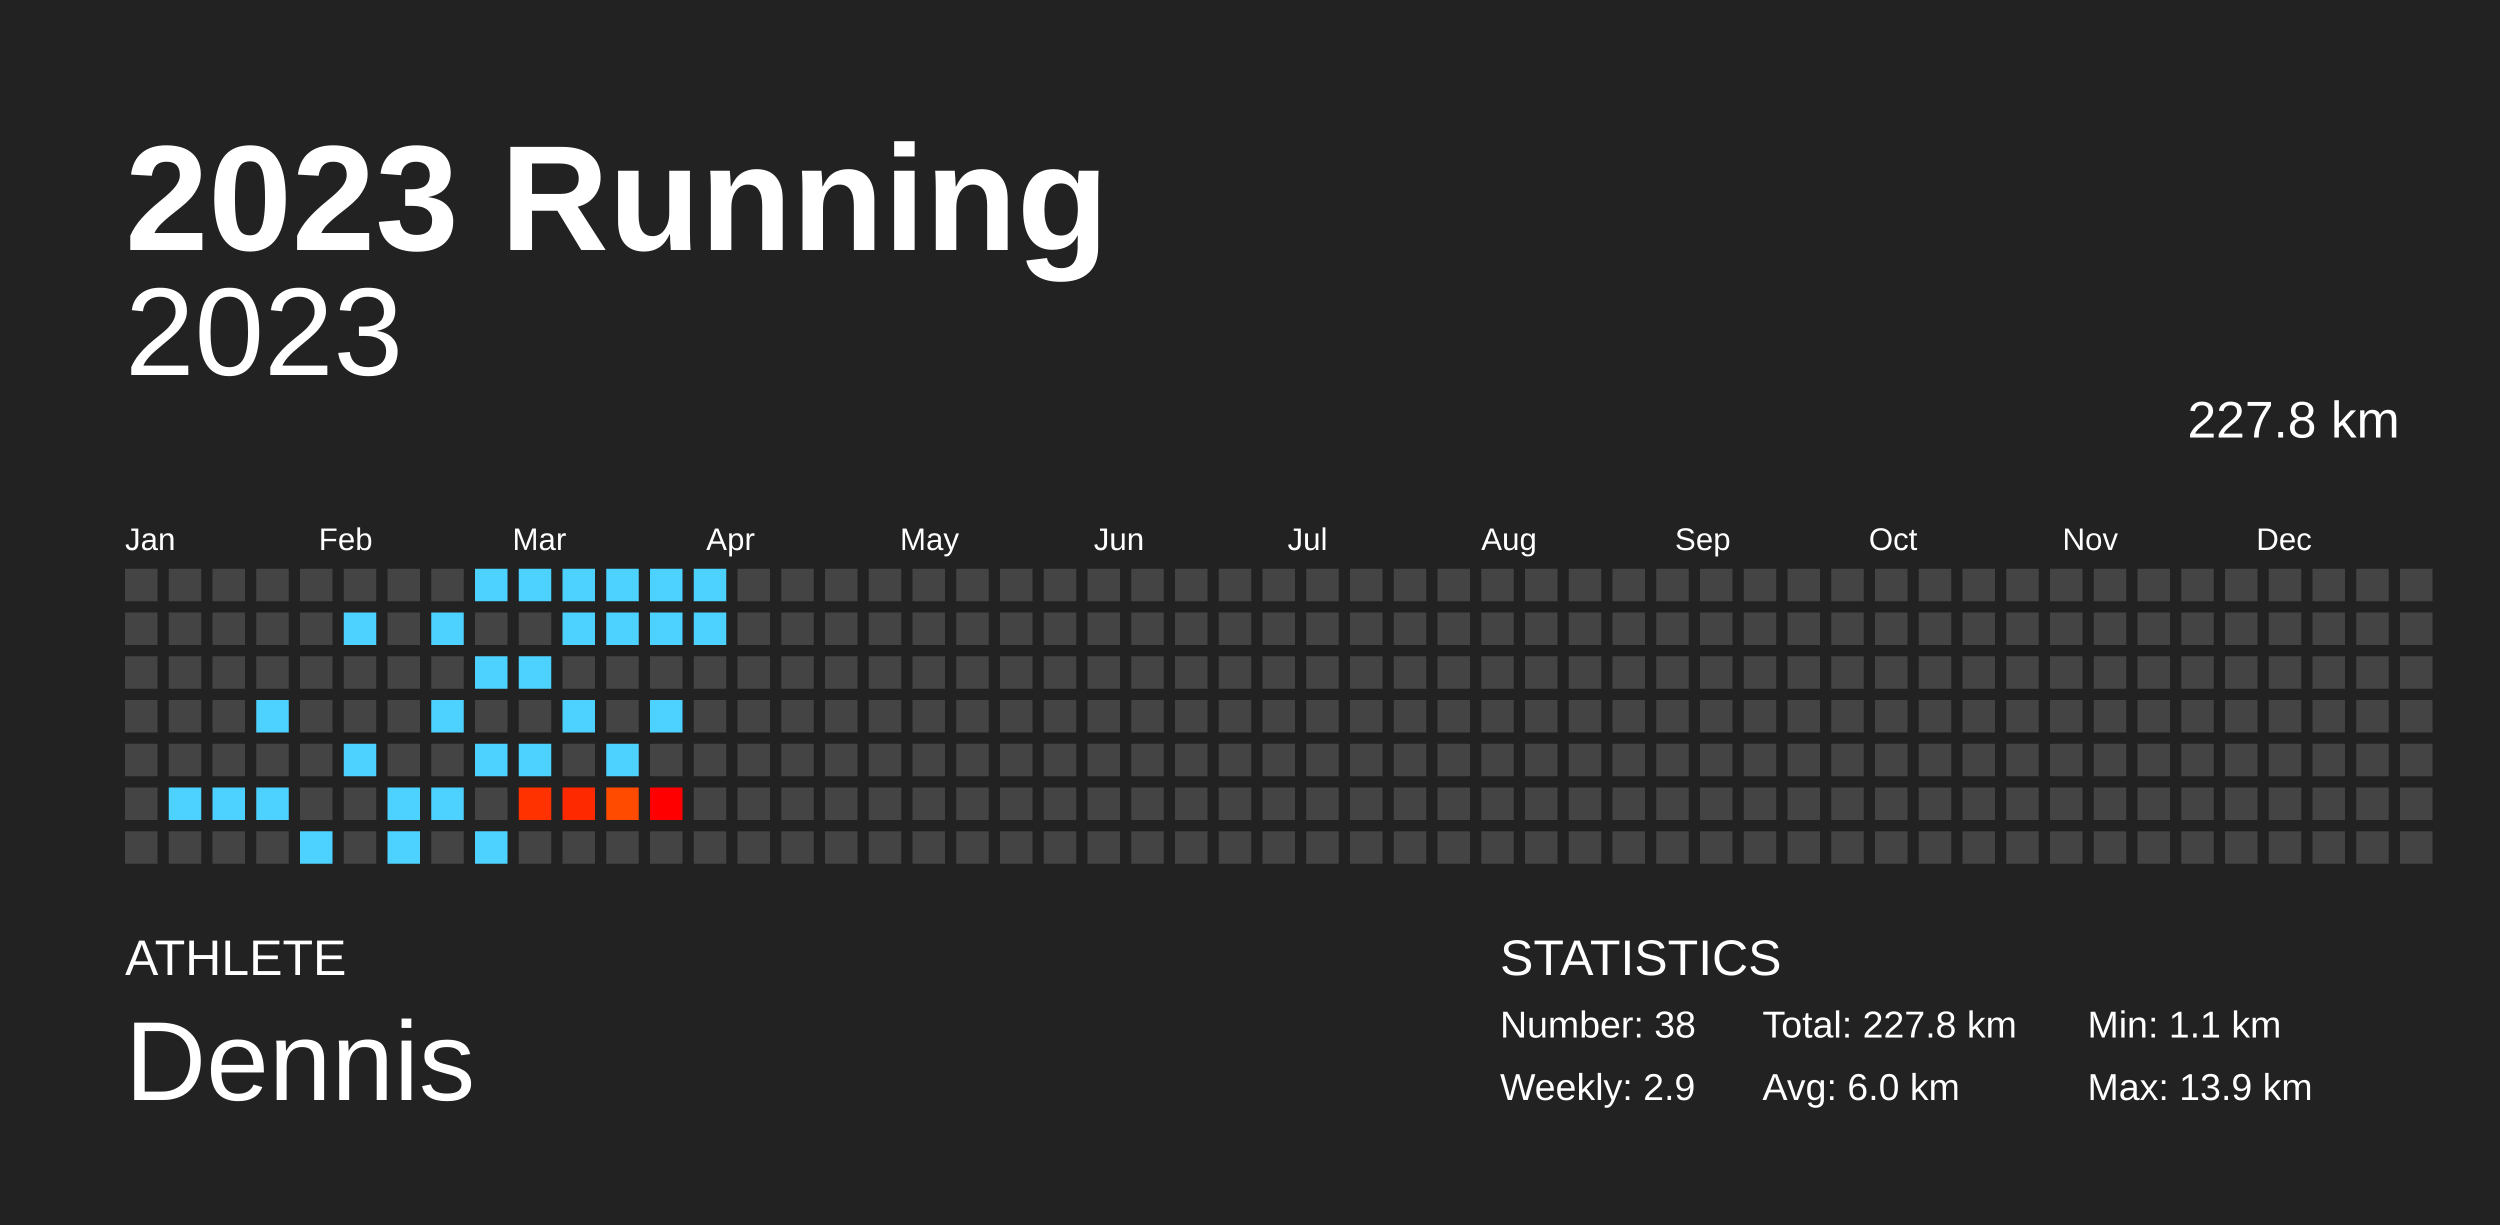
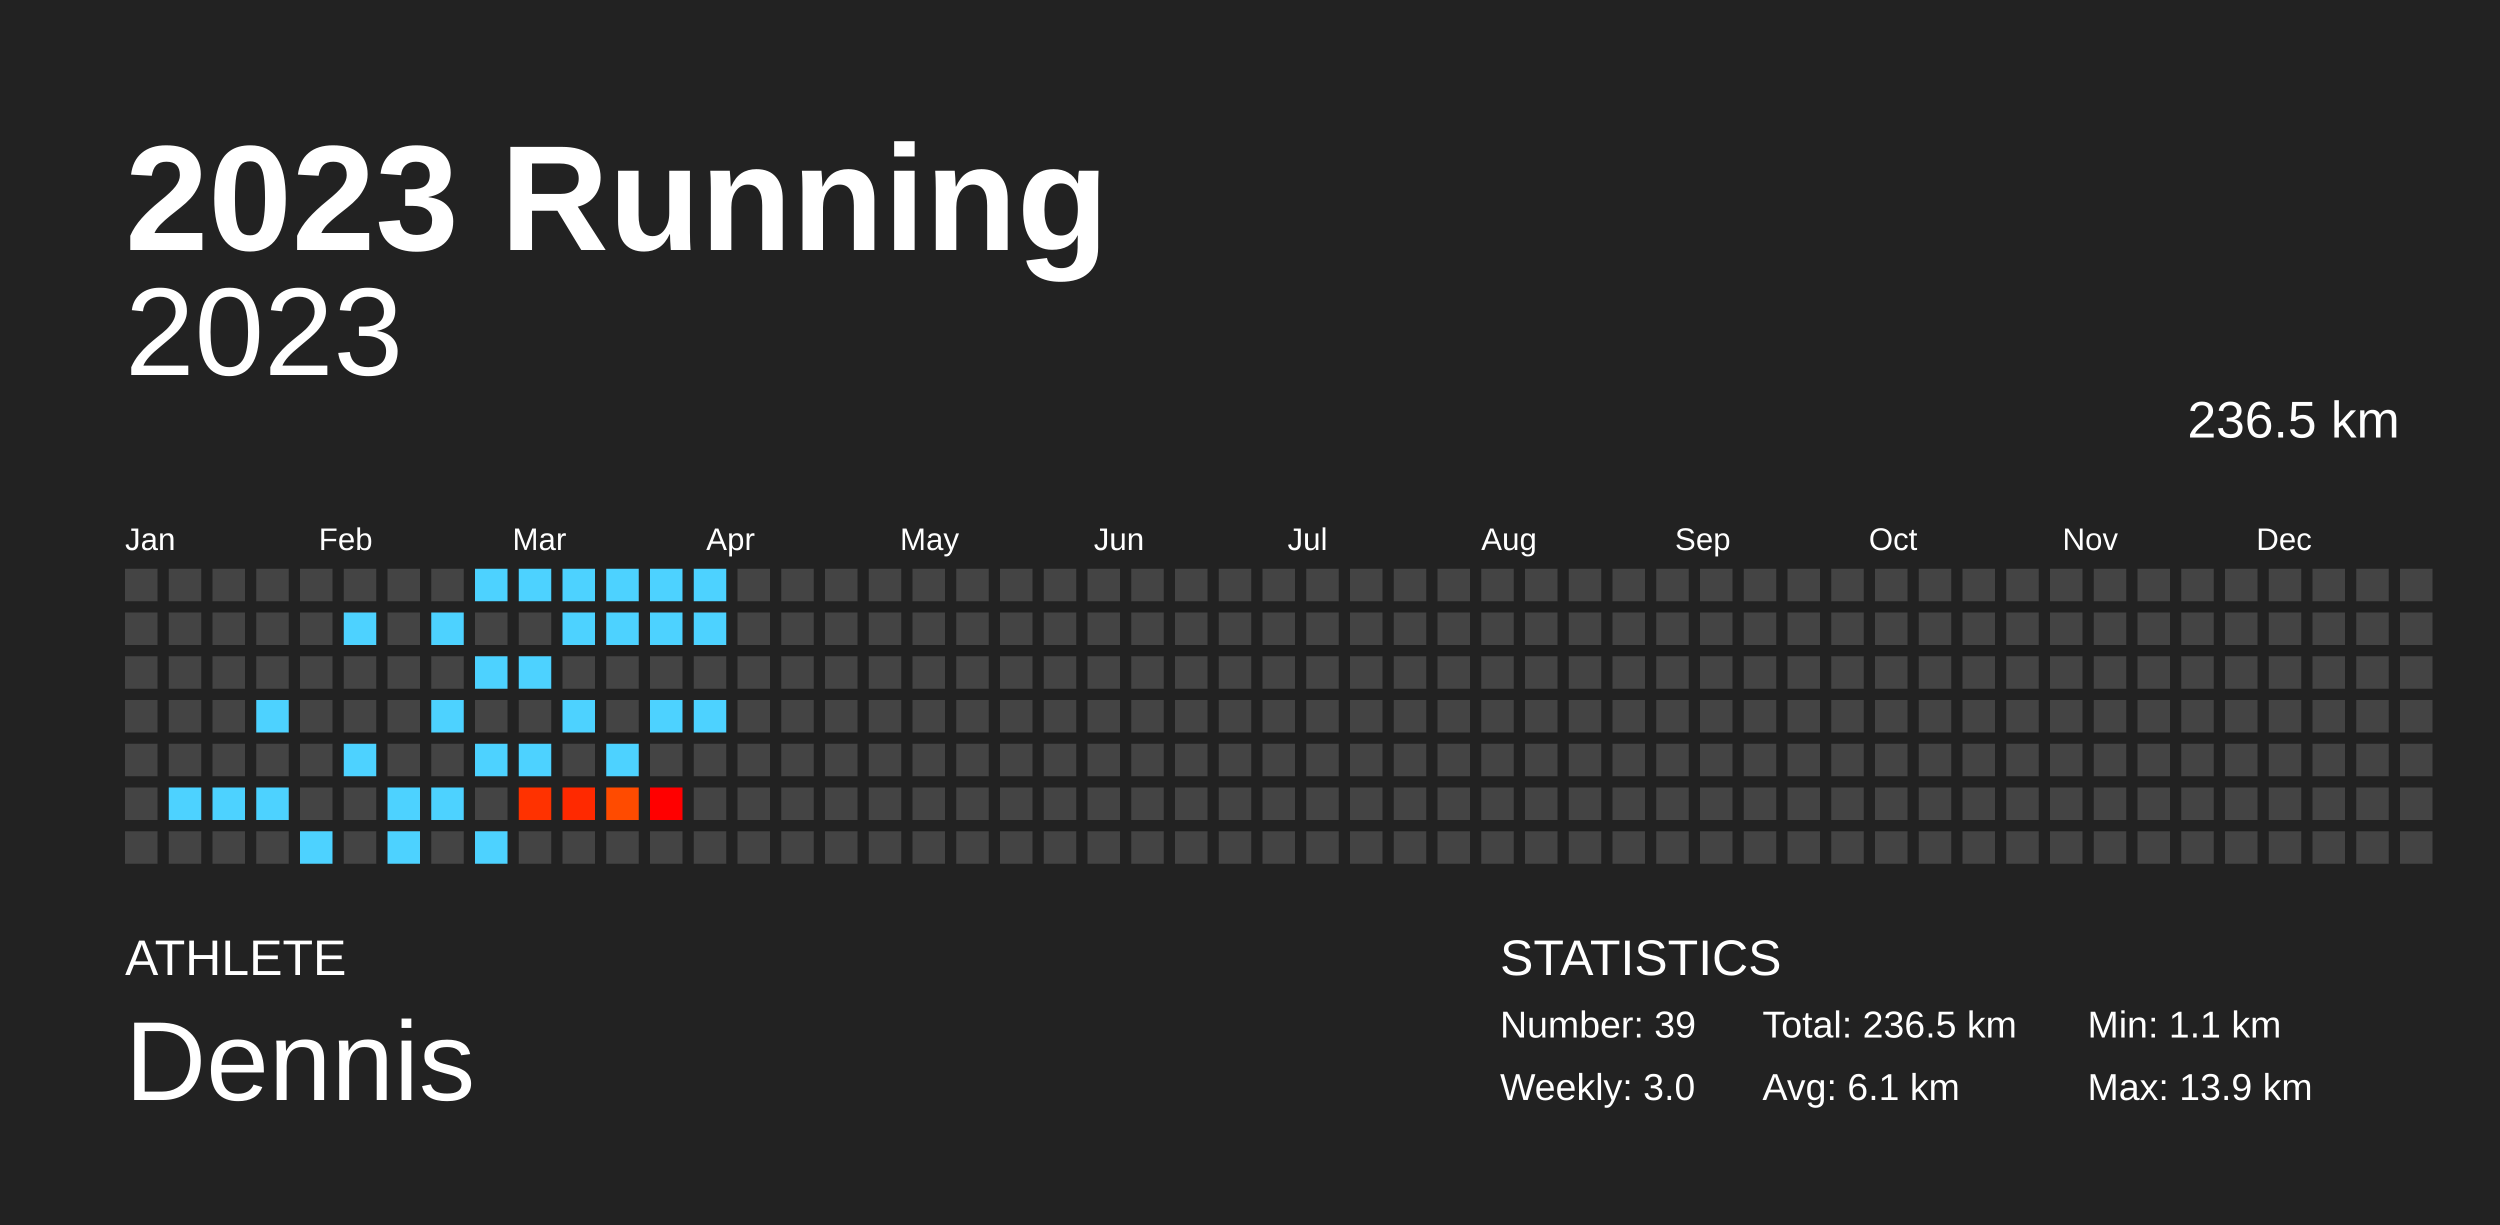
<svg xmlns="http://www.w3.org/2000/svg" baseProfile="full" height="98mm" version="1.1" viewBox="0,0,200,98" width="200mm">
  <defs />
  <rect fill="#222222" height="98" width="200" x="0" y="0" />
  <text fill="#FFFFFF" style="font-size:12px; font-family:Arial; font-weight:bold;" x="10" y="20">2023 Running</text>
  <text fill="#FFFFFF" style="font-size:4px; font-family:Arial" x="10" y="78">ATHLETE</text>
  <text fill="#FFFFFF" style="font-size:9px; font-family:Arial" x="10" y="88">Dennis</text>
  <text fill="#FFFFFF" style="font-size:4px; font-family:Arial" x="120" y="78">STATISTICS</text>
-   <text fill="#FFFFFF" style="font-size:3px; font-family:Arial" x="120" y="83">Number: 38</text>
-   <text fill="#FFFFFF" style="font-size:3px; font-family:Arial" x="120" y="88">Weekly: 2.9</text>
-   <text fill="#FFFFFF" style="font-size:3px; font-family:Arial" x="141" y="83">Total: 227.8 km</text>
-   <text fill="#FFFFFF" style="font-size:3px; font-family:Arial" x="141" y="88">Avg: 6.0 km</text>
+   <text fill="#FFFFFF" style="font-size:3px; font-family:Arial" x="120" y="83">Number: 39</text>
+   <text fill="#FFFFFF" style="font-size:3px; font-family:Arial" x="120" y="88">Weekly: 3.0</text>
+   <text fill="#FFFFFF" style="font-size:3px; font-family:Arial" x="141" y="83">Total: 236.5 km</text>
+   <text fill="#FFFFFF" style="font-size:3px; font-family:Arial" x="141" y="88">Avg: 6.1 km</text>
  <text fill="#FFFFFF" style="font-size:3px; font-family:Arial" x="167" y="83">Min: 1.1 km</text>
  <text fill="#FFFFFF" style="font-size:3px; font-family:Arial" x="167" y="88">Max: 13.9 km</text>
  <text alignment-baseline="hanging" fill="#FFFFFF" style="font-size:10.0px; font-family:Arial;" x="10" y="30">2023</text>
-   <text alignment-baseline="hanging" fill="#FFFFFF" style="font-size:4.125px; font-family:Arial;" x="175" y="35">227.8 km</text>
+   <text alignment-baseline="hanging" fill="#FFFFFF" style="font-size:4.125px; font-family:Arial;" x="175" y="35">236.5 km</text>
  <text fill="#FFFFFF" style="font-size:2.5px; font-family:Arial" x="10.0" y="44">Jan</text>
  <text fill="#FFFFFF" style="font-size:2.5px; font-family:Arial" x="25.5" y="44">Feb</text>
  <text fill="#FFFFFF" style="font-size:2.5px; font-family:Arial" x="41.0" y="44">Mar</text>
  <text fill="#FFFFFF" style="font-size:2.5px; font-family:Arial" x="56.5" y="44">Apr</text>
  <text fill="#FFFFFF" style="font-size:2.5px; font-family:Arial" x="72.0" y="44">May</text>
  <text fill="#FFFFFF" style="font-size:2.5px; font-family:Arial" x="87.5" y="44">Jun</text>
  <text fill="#FFFFFF" style="font-size:2.5px; font-family:Arial" x="103.0" y="44">Jul</text>
  <text fill="#FFFFFF" style="font-size:2.5px; font-family:Arial" x="118.5" y="44">Aug</text>
  <text fill="#FFFFFF" style="font-size:2.5px; font-family:Arial" x="134.0" y="44">Sep</text>
  <text fill="#FFFFFF" style="font-size:2.5px; font-family:Arial" x="149.5" y="44">Oct</text>
  <text fill="#FFFFFF" style="font-size:2.5px; font-family:Arial" x="165.0" y="44">Nov</text>
  <text fill="#FFFFFF" style="font-size:2.5px; font-family:Arial" x="180.5" y="44">Dec</text>
  <rect fill="#444444" height="2.6" width="2.6" x="10.0" y="45.5" />
  <rect fill="#444444" height="2.6" width="2.6" x="10.0" y="49.0" />
  <rect fill="#444444" height="2.6" width="2.6" x="10.0" y="52.5" />
  <rect fill="#444444" height="2.6" width="2.6" x="10.0" y="56.0" />
  <rect fill="#444444" height="2.6" width="2.6" x="10.0" y="59.5" />
  <rect fill="#444444" height="2.6" width="2.6" x="10.0" y="63.0" />
  <rect fill="#444444" height="2.6" width="2.6" x="10.0" y="66.5" />
  <rect fill="#444444" height="2.6" width="2.6" x="13.5" y="45.5" />
  <rect fill="#444444" height="2.6" width="2.6" x="13.5" y="49.0" />
  <rect fill="#444444" height="2.6" width="2.6" x="13.5" y="52.5" />
  <rect fill="#444444" height="2.6" width="2.6" x="13.5" y="56.0" />
  <rect fill="#444444" height="2.6" width="2.6" x="13.5" y="59.5" />
  <rect fill="#4dd2ff" height="2.6" width="2.6" x="13.5" y="63.0" />
  <rect fill="#444444" height="2.6" width="2.6" x="13.5" y="66.5" />
  <rect fill="#444444" height="2.6" width="2.6" x="17.0" y="45.5" />
  <rect fill="#444444" height="2.6" width="2.6" x="17.0" y="49.0" />
  <rect fill="#444444" height="2.6" width="2.6" x="17.0" y="52.5" />
  <rect fill="#444444" height="2.6" width="2.6" x="17.0" y="56.0" />
  <rect fill="#444444" height="2.6" width="2.6" x="17.0" y="59.5" />
  <rect fill="#4dd2ff" height="2.6" width="2.6" x="17.0" y="63.0" />
  <rect fill="#444444" height="2.6" width="2.6" x="17.0" y="66.5" />
  <rect fill="#444444" height="2.6" width="2.6" x="20.5" y="45.5" />
  <rect fill="#444444" height="2.6" width="2.6" x="20.5" y="49.0" />
  <rect fill="#444444" height="2.6" width="2.6" x="20.5" y="52.5" />
  <rect fill="#4dd2ff" height="2.6" width="2.6" x="20.5" y="56.0" />
  <rect fill="#444444" height="2.6" width="2.6" x="20.5" y="59.5" />
  <rect fill="#4dd2ff" height="2.6" width="2.6" x="20.5" y="63.0" />
  <rect fill="#444444" height="2.6" width="2.6" x="20.5" y="66.5" />
  <rect fill="#444444" height="2.6" width="2.6" x="24.0" y="45.5" />
  <rect fill="#444444" height="2.6" width="2.6" x="24.0" y="49.0" />
  <rect fill="#444444" height="2.6" width="2.6" x="24.0" y="52.5" />
  <rect fill="#444444" height="2.6" width="2.6" x="24.0" y="56.0" />
  <rect fill="#444444" height="2.6" width="2.6" x="24.0" y="59.5" />
  <rect fill="#444444" height="2.6" width="2.6" x="24.0" y="63.0" />
  <rect fill="#4dd2ff" height="2.6" width="2.6" x="24.0" y="66.5" />
  <rect fill="#444444" height="2.6" width="2.6" x="27.5" y="45.5" />
  <rect fill="#4dd2ff" height="2.6" width="2.6" x="27.5" y="49.0" />
  <rect fill="#444444" height="2.6" width="2.6" x="27.5" y="52.5" />
  <rect fill="#444444" height="2.6" width="2.6" x="27.5" y="56.0" />
  <rect fill="#4dd2ff" height="2.6" width="2.6" x="27.5" y="59.5" />
  <rect fill="#444444" height="2.6" width="2.6" x="27.5" y="63.0" />
  <rect fill="#444444" height="2.6" width="2.6" x="27.5" y="66.5" />
  <rect fill="#444444" height="2.6" width="2.6" x="31.0" y="45.5" />
  <rect fill="#444444" height="2.6" width="2.6" x="31.0" y="49.0" />
  <rect fill="#444444" height="2.6" width="2.6" x="31.0" y="52.5" />
  <rect fill="#444444" height="2.6" width="2.6" x="31.0" y="56.0" />
  <rect fill="#444444" height="2.6" width="2.6" x="31.0" y="59.5" />
  <rect fill="#4dd2ff" height="2.6" width="2.6" x="31.0" y="63.0" />
  <rect fill="#4dd2ff" height="2.6" width="2.6" x="31.0" y="66.5" />
  <rect fill="#444444" height="2.6" width="2.6" x="34.5" y="45.5" />
  <rect fill="#4dd2ff" height="2.6" width="2.6" x="34.5" y="49.0" />
  <rect fill="#444444" height="2.6" width="2.6" x="34.5" y="52.5" />
  <rect fill="#4dd2ff" height="2.6" width="2.6" x="34.5" y="56.0" />
  <rect fill="#444444" height="2.6" width="2.6" x="34.5" y="59.5" />
  <rect fill="#4dd2ff" height="2.6" width="2.6" x="34.5" y="63.0" />
  <rect fill="#444444" height="2.6" width="2.6" x="34.5" y="66.5" />
  <rect fill="#4dd2ff" height="2.6" width="2.6" x="38.0" y="45.5" />
  <rect fill="#444444" height="2.6" width="2.6" x="38.0" y="49.0" />
  <rect fill="#4dd2ff" height="2.6" width="2.6" x="38.0" y="52.5" />
  <rect fill="#444444" height="2.6" width="2.6" x="38.0" y="56.0" />
  <rect fill="#4dd2ff" height="2.6" width="2.6" x="38.0" y="59.5" />
  <rect fill="#444444" height="2.6" width="2.6" x="38.0" y="63.0" />
  <rect fill="#4dd2ff" height="2.6" width="2.6" x="38.0" y="66.5" />
  <rect fill="#4dd2ff" height="2.6" width="2.6" x="41.5" y="45.5" />
  <rect fill="#444444" height="2.6" width="2.6" x="41.5" y="49.0" />
  <rect fill="#4dd2ff" height="2.6" width="2.6" x="41.5" y="52.5" />
  <rect fill="#444444" height="2.6" width="2.6" x="41.5" y="56.0" />
  <rect fill="#4dd2ff" height="2.6" width="2.6" x="41.5" y="59.5" />
  <rect fill="#ff3200" height="2.6" width="2.6" x="41.5" y="63.0" />
  <rect fill="#444444" height="2.6" width="2.6" x="41.5" y="66.5" />
  <rect fill="#4dd2ff" height="2.6" width="2.6" x="45.0" y="45.5" />
  <rect fill="#4dd2ff" height="2.6" width="2.6" x="45.0" y="49.0" />
  <rect fill="#444444" height="2.6" width="2.6" x="45.0" y="52.5" />
  <rect fill="#4dd2ff" height="2.6" width="2.6" x="45.0" y="56.0" />
  <rect fill="#444444" height="2.6" width="2.6" x="45.0" y="59.5" />
  <rect fill="#ff2900" height="2.6" width="2.6" x="45.0" y="63.0" />
  <rect fill="#444444" height="2.6" width="2.6" x="45.0" y="66.5" />
  <rect fill="#4dd2ff" height="2.6" width="2.6" x="48.5" y="45.5" />
  <rect fill="#4dd2ff" height="2.6" width="2.6" x="48.5" y="49.0" />
  <rect fill="#444444" height="2.6" width="2.6" x="48.5" y="52.5" />
  <rect fill="#444444" height="2.6" width="2.6" x="48.5" y="56.0" />
  <rect fill="#4dd2ff" height="2.6" width="2.6" x="48.5" y="59.5" />
  <rect fill="#ff4b00" height="2.6" width="2.6" x="48.5" y="63.0" />
  <rect fill="#444444" height="2.6" width="2.6" x="48.5" y="66.5" />
  <rect fill="#4dd2ff" height="2.6" width="2.6" x="52.0" y="45.5" />
  <rect fill="#4dd2ff" height="2.6" width="2.6" x="52.0" y="49.0" />
  <rect fill="#444444" height="2.6" width="2.6" x="52.0" y="52.5" />
  <rect fill="#4dd2ff" height="2.6" width="2.6" x="52.0" y="56.0" />
  <rect fill="#444444" height="2.6" width="2.6" x="52.0" y="59.5" />
  <rect fill="#ff0000" height="2.6" width="2.6" x="52.0" y="63.0" />
  <rect fill="#444444" height="2.6" width="2.6" x="52.0" y="66.5" />
  <rect fill="#4dd2ff" height="2.6" width="2.6" x="55.5" y="45.5" />
  <rect fill="#4dd2ff" height="2.6" width="2.6" x="55.5" y="49.0" />
  <rect fill="#444444" height="2.6" width="2.6" x="55.5" y="52.5" />
-   <rect fill="#444444" height="2.6" width="2.6" x="55.5" y="56.0" />
+   <rect fill="#4dd2ff" height="2.6" width="2.6" x="55.5" y="56.0" />
  <rect fill="#444444" height="2.6" width="2.6" x="55.5" y="59.5" />
  <rect fill="#444444" height="2.6" width="2.6" x="55.5" y="63.0" />
  <rect fill="#444444" height="2.6" width="2.6" x="55.5" y="66.5" />
  <rect fill="#444444" height="2.6" width="2.6" x="59.0" y="45.5" />
  <rect fill="#444444" height="2.6" width="2.6" x="59.0" y="49.0" />
  <rect fill="#444444" height="2.6" width="2.6" x="59.0" y="52.5" />
  <rect fill="#444444" height="2.6" width="2.6" x="59.0" y="56.0" />
  <rect fill="#444444" height="2.6" width="2.6" x="59.0" y="59.5" />
  <rect fill="#444444" height="2.6" width="2.6" x="59.0" y="63.0" />
  <rect fill="#444444" height="2.6" width="2.6" x="59.0" y="66.5" />
  <rect fill="#444444" height="2.6" width="2.6" x="62.5" y="45.5" />
  <rect fill="#444444" height="2.6" width="2.6" x="62.5" y="49.0" />
  <rect fill="#444444" height="2.6" width="2.6" x="62.5" y="52.5" />
  <rect fill="#444444" height="2.6" width="2.6" x="62.5" y="56.0" />
  <rect fill="#444444" height="2.6" width="2.6" x="62.5" y="59.5" />
  <rect fill="#444444" height="2.6" width="2.6" x="62.5" y="63.0" />
  <rect fill="#444444" height="2.6" width="2.6" x="62.5" y="66.5" />
  <rect fill="#444444" height="2.6" width="2.6" x="66.0" y="45.5" />
  <rect fill="#444444" height="2.6" width="2.6" x="66.0" y="49.0" />
  <rect fill="#444444" height="2.6" width="2.6" x="66.0" y="52.5" />
  <rect fill="#444444" height="2.6" width="2.6" x="66.0" y="56.0" />
  <rect fill="#444444" height="2.6" width="2.6" x="66.0" y="59.5" />
  <rect fill="#444444" height="2.6" width="2.6" x="66.0" y="63.0" />
  <rect fill="#444444" height="2.6" width="2.6" x="66.0" y="66.5" />
  <rect fill="#444444" height="2.6" width="2.6" x="69.5" y="45.5" />
  <rect fill="#444444" height="2.6" width="2.6" x="69.5" y="49.0" />
  <rect fill="#444444" height="2.6" width="2.6" x="69.5" y="52.5" />
  <rect fill="#444444" height="2.6" width="2.6" x="69.5" y="56.0" />
  <rect fill="#444444" height="2.6" width="2.6" x="69.5" y="59.5" />
  <rect fill="#444444" height="2.6" width="2.6" x="69.5" y="63.0" />
  <rect fill="#444444" height="2.6" width="2.6" x="69.5" y="66.5" />
  <rect fill="#444444" height="2.6" width="2.6" x="73.0" y="45.5" />
  <rect fill="#444444" height="2.6" width="2.6" x="73.0" y="49.0" />
  <rect fill="#444444" height="2.6" width="2.6" x="73.0" y="52.5" />
  <rect fill="#444444" height="2.6" width="2.6" x="73.0" y="56.0" />
  <rect fill="#444444" height="2.6" width="2.6" x="73.0" y="59.5" />
  <rect fill="#444444" height="2.6" width="2.6" x="73.0" y="63.0" />
  <rect fill="#444444" height="2.6" width="2.6" x="73.0" y="66.5" />
  <rect fill="#444444" height="2.6" width="2.6" x="76.5" y="45.5" />
  <rect fill="#444444" height="2.6" width="2.6" x="76.5" y="49.0" />
  <rect fill="#444444" height="2.6" width="2.6" x="76.5" y="52.5" />
  <rect fill="#444444" height="2.6" width="2.6" x="76.5" y="56.0" />
  <rect fill="#444444" height="2.6" width="2.6" x="76.5" y="59.5" />
  <rect fill="#444444" height="2.6" width="2.6" x="76.5" y="63.0" />
  <rect fill="#444444" height="2.6" width="2.6" x="76.5" y="66.5" />
  <rect fill="#444444" height="2.6" width="2.6" x="80.0" y="45.5" />
  <rect fill="#444444" height="2.6" width="2.6" x="80.0" y="49.0" />
  <rect fill="#444444" height="2.6" width="2.6" x="80.0" y="52.5" />
  <rect fill="#444444" height="2.6" width="2.6" x="80.0" y="56.0" />
  <rect fill="#444444" height="2.6" width="2.6" x="80.0" y="59.5" />
  <rect fill="#444444" height="2.6" width="2.6" x="80.0" y="63.0" />
  <rect fill="#444444" height="2.6" width="2.6" x="80.0" y="66.5" />
  <rect fill="#444444" height="2.6" width="2.6" x="83.5" y="45.5" />
  <rect fill="#444444" height="2.6" width="2.6" x="83.5" y="49.0" />
  <rect fill="#444444" height="2.6" width="2.6" x="83.5" y="52.5" />
  <rect fill="#444444" height="2.6" width="2.6" x="83.5" y="56.0" />
  <rect fill="#444444" height="2.6" width="2.6" x="83.5" y="59.5" />
  <rect fill="#444444" height="2.6" width="2.6" x="83.5" y="63.0" />
  <rect fill="#444444" height="2.6" width="2.6" x="83.5" y="66.5" />
  <rect fill="#444444" height="2.6" width="2.6" x="87.0" y="45.5" />
  <rect fill="#444444" height="2.6" width="2.6" x="87.0" y="49.0" />
  <rect fill="#444444" height="2.6" width="2.6" x="87.0" y="52.5" />
  <rect fill="#444444" height="2.6" width="2.6" x="87.0" y="56.0" />
  <rect fill="#444444" height="2.6" width="2.6" x="87.0" y="59.5" />
  <rect fill="#444444" height="2.6" width="2.6" x="87.0" y="63.0" />
  <rect fill="#444444" height="2.6" width="2.6" x="87.0" y="66.5" />
  <rect fill="#444444" height="2.6" width="2.6" x="90.5" y="45.5" />
  <rect fill="#444444" height="2.6" width="2.6" x="90.5" y="49.0" />
  <rect fill="#444444" height="2.6" width="2.6" x="90.5" y="52.5" />
  <rect fill="#444444" height="2.6" width="2.6" x="90.5" y="56.0" />
  <rect fill="#444444" height="2.6" width="2.6" x="90.5" y="59.5" />
  <rect fill="#444444" height="2.6" width="2.6" x="90.5" y="63.0" />
  <rect fill="#444444" height="2.6" width="2.6" x="90.5" y="66.5" />
  <rect fill="#444444" height="2.6" width="2.6" x="94.0" y="45.5" />
  <rect fill="#444444" height="2.6" width="2.6" x="94.0" y="49.0" />
  <rect fill="#444444" height="2.6" width="2.6" x="94.0" y="52.5" />
  <rect fill="#444444" height="2.6" width="2.6" x="94.0" y="56.0" />
  <rect fill="#444444" height="2.6" width="2.6" x="94.0" y="59.5" />
  <rect fill="#444444" height="2.6" width="2.6" x="94.0" y="63.0" />
  <rect fill="#444444" height="2.6" width="2.6" x="94.0" y="66.5" />
  <rect fill="#444444" height="2.6" width="2.6" x="97.5" y="45.5" />
  <rect fill="#444444" height="2.6" width="2.6" x="97.5" y="49.0" />
  <rect fill="#444444" height="2.6" width="2.6" x="97.5" y="52.5" />
  <rect fill="#444444" height="2.6" width="2.6" x="97.5" y="56.0" />
  <rect fill="#444444" height="2.6" width="2.6" x="97.5" y="59.5" />
  <rect fill="#444444" height="2.6" width="2.6" x="97.5" y="63.0" />
  <rect fill="#444444" height="2.6" width="2.6" x="97.5" y="66.5" />
  <rect fill="#444444" height="2.6" width="2.6" x="101.0" y="45.5" />
  <rect fill="#444444" height="2.6" width="2.6" x="101.0" y="49.0" />
  <rect fill="#444444" height="2.6" width="2.6" x="101.0" y="52.5" />
  <rect fill="#444444" height="2.6" width="2.6" x="101.0" y="56.0" />
  <rect fill="#444444" height="2.6" width="2.6" x="101.0" y="59.5" />
  <rect fill="#444444" height="2.6" width="2.6" x="101.0" y="63.0" />
  <rect fill="#444444" height="2.6" width="2.6" x="101.0" y="66.5" />
  <rect fill="#444444" height="2.6" width="2.6" x="104.5" y="45.5" />
  <rect fill="#444444" height="2.6" width="2.6" x="104.5" y="49.0" />
  <rect fill="#444444" height="2.6" width="2.6" x="104.5" y="52.5" />
  <rect fill="#444444" height="2.6" width="2.6" x="104.5" y="56.0" />
  <rect fill="#444444" height="2.6" width="2.6" x="104.5" y="59.5" />
  <rect fill="#444444" height="2.6" width="2.6" x="104.5" y="63.0" />
  <rect fill="#444444" height="2.6" width="2.6" x="104.5" y="66.5" />
  <rect fill="#444444" height="2.6" width="2.6" x="108.0" y="45.5" />
  <rect fill="#444444" height="2.6" width="2.6" x="108.0" y="49.0" />
  <rect fill="#444444" height="2.6" width="2.6" x="108.0" y="52.5" />
  <rect fill="#444444" height="2.6" width="2.6" x="108.0" y="56.0" />
  <rect fill="#444444" height="2.6" width="2.6" x="108.0" y="59.5" />
  <rect fill="#444444" height="2.6" width="2.6" x="108.0" y="63.0" />
  <rect fill="#444444" height="2.6" width="2.6" x="108.0" y="66.5" />
  <rect fill="#444444" height="2.6" width="2.6" x="111.5" y="45.5" />
  <rect fill="#444444" height="2.6" width="2.6" x="111.5" y="49.0" />
  <rect fill="#444444" height="2.6" width="2.6" x="111.5" y="52.5" />
  <rect fill="#444444" height="2.6" width="2.6" x="111.5" y="56.0" />
  <rect fill="#444444" height="2.6" width="2.6" x="111.5" y="59.5" />
  <rect fill="#444444" height="2.6" width="2.6" x="111.5" y="63.0" />
  <rect fill="#444444" height="2.6" width="2.6" x="111.5" y="66.5" />
  <rect fill="#444444" height="2.6" width="2.6" x="115.0" y="45.5" />
  <rect fill="#444444" height="2.6" width="2.6" x="115.0" y="49.0" />
  <rect fill="#444444" height="2.6" width="2.6" x="115.0" y="52.5" />
  <rect fill="#444444" height="2.6" width="2.6" x="115.0" y="56.0" />
  <rect fill="#444444" height="2.6" width="2.6" x="115.0" y="59.5" />
  <rect fill="#444444" height="2.6" width="2.6" x="115.0" y="63.0" />
  <rect fill="#444444" height="2.6" width="2.6" x="115.0" y="66.5" />
  <rect fill="#444444" height="2.6" width="2.6" x="118.5" y="45.5" />
  <rect fill="#444444" height="2.6" width="2.6" x="118.5" y="49.0" />
  <rect fill="#444444" height="2.6" width="2.6" x="118.5" y="52.5" />
  <rect fill="#444444" height="2.6" width="2.6" x="118.5" y="56.0" />
  <rect fill="#444444" height="2.6" width="2.6" x="118.5" y="59.5" />
  <rect fill="#444444" height="2.6" width="2.6" x="118.5" y="63.0" />
  <rect fill="#444444" height="2.6" width="2.6" x="118.5" y="66.5" />
  <rect fill="#444444" height="2.6" width="2.6" x="122.0" y="45.5" />
  <rect fill="#444444" height="2.6" width="2.6" x="122.0" y="49.0" />
  <rect fill="#444444" height="2.6" width="2.6" x="122.0" y="52.5" />
  <rect fill="#444444" height="2.6" width="2.6" x="122.0" y="56.0" />
  <rect fill="#444444" height="2.6" width="2.6" x="122.0" y="59.5" />
  <rect fill="#444444" height="2.6" width="2.6" x="122.0" y="63.0" />
  <rect fill="#444444" height="2.6" width="2.6" x="122.0" y="66.5" />
  <rect fill="#444444" height="2.6" width="2.6" x="125.5" y="45.5" />
  <rect fill="#444444" height="2.6" width="2.6" x="125.5" y="49.0" />
  <rect fill="#444444" height="2.6" width="2.6" x="125.5" y="52.5" />
  <rect fill="#444444" height="2.6" width="2.6" x="125.5" y="56.0" />
  <rect fill="#444444" height="2.6" width="2.6" x="125.5" y="59.5" />
  <rect fill="#444444" height="2.6" width="2.6" x="125.5" y="63.0" />
  <rect fill="#444444" height="2.6" width="2.6" x="125.5" y="66.5" />
  <rect fill="#444444" height="2.6" width="2.6" x="129.0" y="45.5" />
  <rect fill="#444444" height="2.6" width="2.6" x="129.0" y="49.0" />
  <rect fill="#444444" height="2.6" width="2.6" x="129.0" y="52.5" />
  <rect fill="#444444" height="2.6" width="2.6" x="129.0" y="56.0" />
  <rect fill="#444444" height="2.6" width="2.6" x="129.0" y="59.5" />
  <rect fill="#444444" height="2.6" width="2.6" x="129.0" y="63.0" />
  <rect fill="#444444" height="2.6" width="2.6" x="129.0" y="66.5" />
  <rect fill="#444444" height="2.6" width="2.6" x="132.5" y="45.5" />
  <rect fill="#444444" height="2.6" width="2.6" x="132.5" y="49.0" />
  <rect fill="#444444" height="2.6" width="2.6" x="132.5" y="52.5" />
  <rect fill="#444444" height="2.6" width="2.6" x="132.5" y="56.0" />
  <rect fill="#444444" height="2.6" width="2.6" x="132.5" y="59.5" />
  <rect fill="#444444" height="2.6" width="2.6" x="132.5" y="63.0" />
  <rect fill="#444444" height="2.6" width="2.6" x="132.5" y="66.5" />
  <rect fill="#444444" height="2.6" width="2.6" x="136.0" y="45.5" />
  <rect fill="#444444" height="2.6" width="2.6" x="136.0" y="49.0" />
  <rect fill="#444444" height="2.6" width="2.6" x="136.0" y="52.5" />
  <rect fill="#444444" height="2.6" width="2.6" x="136.0" y="56.0" />
  <rect fill="#444444" height="2.6" width="2.6" x="136.0" y="59.5" />
  <rect fill="#444444" height="2.6" width="2.6" x="136.0" y="63.0" />
  <rect fill="#444444" height="2.6" width="2.6" x="136.0" y="66.5" />
  <rect fill="#444444" height="2.6" width="2.6" x="139.5" y="45.5" />
  <rect fill="#444444" height="2.6" width="2.6" x="139.5" y="49.0" />
  <rect fill="#444444" height="2.6" width="2.6" x="139.5" y="52.5" />
  <rect fill="#444444" height="2.6" width="2.6" x="139.5" y="56.0" />
  <rect fill="#444444" height="2.6" width="2.6" x="139.5" y="59.5" />
  <rect fill="#444444" height="2.6" width="2.6" x="139.5" y="63.0" />
  <rect fill="#444444" height="2.6" width="2.6" x="139.5" y="66.5" />
  <rect fill="#444444" height="2.6" width="2.6" x="143.0" y="45.5" />
  <rect fill="#444444" height="2.6" width="2.6" x="143.0" y="49.0" />
  <rect fill="#444444" height="2.6" width="2.6" x="143.0" y="52.5" />
  <rect fill="#444444" height="2.6" width="2.6" x="143.0" y="56.0" />
  <rect fill="#444444" height="2.6" width="2.6" x="143.0" y="59.5" />
  <rect fill="#444444" height="2.6" width="2.6" x="143.0" y="63.0" />
  <rect fill="#444444" height="2.6" width="2.6" x="143.0" y="66.5" />
  <rect fill="#444444" height="2.6" width="2.6" x="146.5" y="45.5" />
  <rect fill="#444444" height="2.6" width="2.6" x="146.5" y="49.0" />
  <rect fill="#444444" height="2.6" width="2.6" x="146.5" y="52.5" />
  <rect fill="#444444" height="2.6" width="2.6" x="146.5" y="56.0" />
  <rect fill="#444444" height="2.6" width="2.6" x="146.5" y="59.5" />
  <rect fill="#444444" height="2.6" width="2.6" x="146.5" y="63.0" />
  <rect fill="#444444" height="2.6" width="2.6" x="146.5" y="66.5" />
  <rect fill="#444444" height="2.6" width="2.6" x="150.0" y="45.5" />
  <rect fill="#444444" height="2.6" width="2.6" x="150.0" y="49.0" />
  <rect fill="#444444" height="2.6" width="2.6" x="150.0" y="52.5" />
  <rect fill="#444444" height="2.6" width="2.6" x="150.0" y="56.0" />
  <rect fill="#444444" height="2.6" width="2.6" x="150.0" y="59.5" />
  <rect fill="#444444" height="2.6" width="2.6" x="150.0" y="63.0" />
  <rect fill="#444444" height="2.6" width="2.6" x="150.0" y="66.5" />
  <rect fill="#444444" height="2.6" width="2.6" x="153.5" y="45.5" />
  <rect fill="#444444" height="2.6" width="2.6" x="153.5" y="49.0" />
  <rect fill="#444444" height="2.6" width="2.6" x="153.5" y="52.5" />
  <rect fill="#444444" height="2.6" width="2.6" x="153.5" y="56.0" />
  <rect fill="#444444" height="2.6" width="2.6" x="153.5" y="59.5" />
  <rect fill="#444444" height="2.6" width="2.6" x="153.5" y="63.0" />
  <rect fill="#444444" height="2.6" width="2.6" x="153.5" y="66.5" />
  <rect fill="#444444" height="2.6" width="2.6" x="157.0" y="45.5" />
  <rect fill="#444444" height="2.6" width="2.6" x="157.0" y="49.0" />
  <rect fill="#444444" height="2.6" width="2.6" x="157.0" y="52.5" />
  <rect fill="#444444" height="2.6" width="2.6" x="157.0" y="56.0" />
  <rect fill="#444444" height="2.6" width="2.6" x="157.0" y="59.5" />
  <rect fill="#444444" height="2.6" width="2.6" x="157.0" y="63.0" />
  <rect fill="#444444" height="2.6" width="2.6" x="157.0" y="66.5" />
  <rect fill="#444444" height="2.6" width="2.6" x="160.5" y="45.5" />
  <rect fill="#444444" height="2.6" width="2.6" x="160.5" y="49.0" />
  <rect fill="#444444" height="2.6" width="2.6" x="160.5" y="52.5" />
  <rect fill="#444444" height="2.6" width="2.6" x="160.5" y="56.0" />
  <rect fill="#444444" height="2.6" width="2.6" x="160.5" y="59.5" />
  <rect fill="#444444" height="2.6" width="2.6" x="160.5" y="63.0" />
  <rect fill="#444444" height="2.6" width="2.6" x="160.5" y="66.5" />
  <rect fill="#444444" height="2.6" width="2.6" x="164.0" y="45.5" />
  <rect fill="#444444" height="2.6" width="2.6" x="164.0" y="49.0" />
  <rect fill="#444444" height="2.6" width="2.6" x="164.0" y="52.5" />
  <rect fill="#444444" height="2.6" width="2.6" x="164.0" y="56.0" />
  <rect fill="#444444" height="2.6" width="2.6" x="164.0" y="59.5" />
  <rect fill="#444444" height="2.6" width="2.6" x="164.0" y="63.0" />
  <rect fill="#444444" height="2.6" width="2.6" x="164.0" y="66.5" />
  <rect fill="#444444" height="2.6" width="2.6" x="167.5" y="45.5" />
  <rect fill="#444444" height="2.6" width="2.6" x="167.5" y="49.0" />
  <rect fill="#444444" height="2.6" width="2.6" x="167.5" y="52.5" />
  <rect fill="#444444" height="2.6" width="2.6" x="167.5" y="56.0" />
  <rect fill="#444444" height="2.6" width="2.6" x="167.5" y="59.5" />
  <rect fill="#444444" height="2.6" width="2.6" x="167.5" y="63.0" />
  <rect fill="#444444" height="2.6" width="2.6" x="167.5" y="66.5" />
  <rect fill="#444444" height="2.6" width="2.6" x="171.0" y="45.5" />
  <rect fill="#444444" height="2.6" width="2.6" x="171.0" y="49.0" />
  <rect fill="#444444" height="2.6" width="2.6" x="171.0" y="52.5" />
  <rect fill="#444444" height="2.6" width="2.6" x="171.0" y="56.0" />
  <rect fill="#444444" height="2.6" width="2.6" x="171.0" y="59.5" />
  <rect fill="#444444" height="2.6" width="2.6" x="171.0" y="63.0" />
  <rect fill="#444444" height="2.6" width="2.6" x="171.0" y="66.5" />
  <rect fill="#444444" height="2.6" width="2.6" x="174.5" y="45.5" />
  <rect fill="#444444" height="2.6" width="2.6" x="174.5" y="49.0" />
  <rect fill="#444444" height="2.6" width="2.6" x="174.5" y="52.5" />
  <rect fill="#444444" height="2.6" width="2.6" x="174.5" y="56.0" />
  <rect fill="#444444" height="2.6" width="2.6" x="174.5" y="59.5" />
  <rect fill="#444444" height="2.6" width="2.6" x="174.5" y="63.0" />
  <rect fill="#444444" height="2.6" width="2.6" x="174.5" y="66.5" />
  <rect fill="#444444" height="2.6" width="2.6" x="178.0" y="45.5" />
  <rect fill="#444444" height="2.6" width="2.6" x="178.0" y="49.0" />
  <rect fill="#444444" height="2.6" width="2.6" x="178.0" y="52.5" />
  <rect fill="#444444" height="2.6" width="2.6" x="178.0" y="56.0" />
  <rect fill="#444444" height="2.6" width="2.6" x="178.0" y="59.5" />
  <rect fill="#444444" height="2.6" width="2.6" x="178.0" y="63.0" />
  <rect fill="#444444" height="2.6" width="2.6" x="178.0" y="66.5" />
  <rect fill="#444444" height="2.6" width="2.6" x="181.5" y="45.5" />
  <rect fill="#444444" height="2.6" width="2.6" x="181.5" y="49.0" />
  <rect fill="#444444" height="2.6" width="2.6" x="181.5" y="52.5" />
  <rect fill="#444444" height="2.6" width="2.6" x="181.5" y="56.0" />
  <rect fill="#444444" height="2.6" width="2.6" x="181.5" y="59.5" />
  <rect fill="#444444" height="2.6" width="2.6" x="181.5" y="63.0" />
  <rect fill="#444444" height="2.6" width="2.6" x="181.5" y="66.5" />
  <rect fill="#444444" height="2.6" width="2.6" x="185.0" y="45.5" />
  <rect fill="#444444" height="2.6" width="2.6" x="185.0" y="49.0" />
  <rect fill="#444444" height="2.6" width="2.6" x="185.0" y="52.5" />
  <rect fill="#444444" height="2.6" width="2.6" x="185.0" y="56.0" />
  <rect fill="#444444" height="2.6" width="2.6" x="185.0" y="59.5" />
  <rect fill="#444444" height="2.6" width="2.6" x="185.0" y="63.0" />
  <rect fill="#444444" height="2.6" width="2.6" x="185.0" y="66.5" />
  <rect fill="#444444" height="2.6" width="2.6" x="188.5" y="45.5" />
  <rect fill="#444444" height="2.6" width="2.6" x="188.5" y="49.0" />
  <rect fill="#444444" height="2.6" width="2.6" x="188.5" y="52.5" />
  <rect fill="#444444" height="2.6" width="2.6" x="188.5" y="56.0" />
  <rect fill="#444444" height="2.6" width="2.6" x="188.5" y="59.5" />
  <rect fill="#444444" height="2.6" width="2.6" x="188.5" y="63.0" />
  <rect fill="#444444" height="2.6" width="2.6" x="188.5" y="66.5" />
  <rect fill="#444444" height="2.6" width="2.6" x="192.0" y="45.5" />
  <rect fill="#444444" height="2.6" width="2.6" x="192.0" y="49.0" />
  <rect fill="#444444" height="2.6" width="2.6" x="192.0" y="52.5" />
  <rect fill="#444444" height="2.6" width="2.6" x="192.0" y="56.0" />
  <rect fill="#444444" height="2.6" width="2.6" x="192.0" y="59.5" />
  <rect fill="#444444" height="2.6" width="2.6" x="192.0" y="63.0" />
  <rect fill="#444444" height="2.6" width="2.6" x="192.0" y="66.5" />
</svg>
